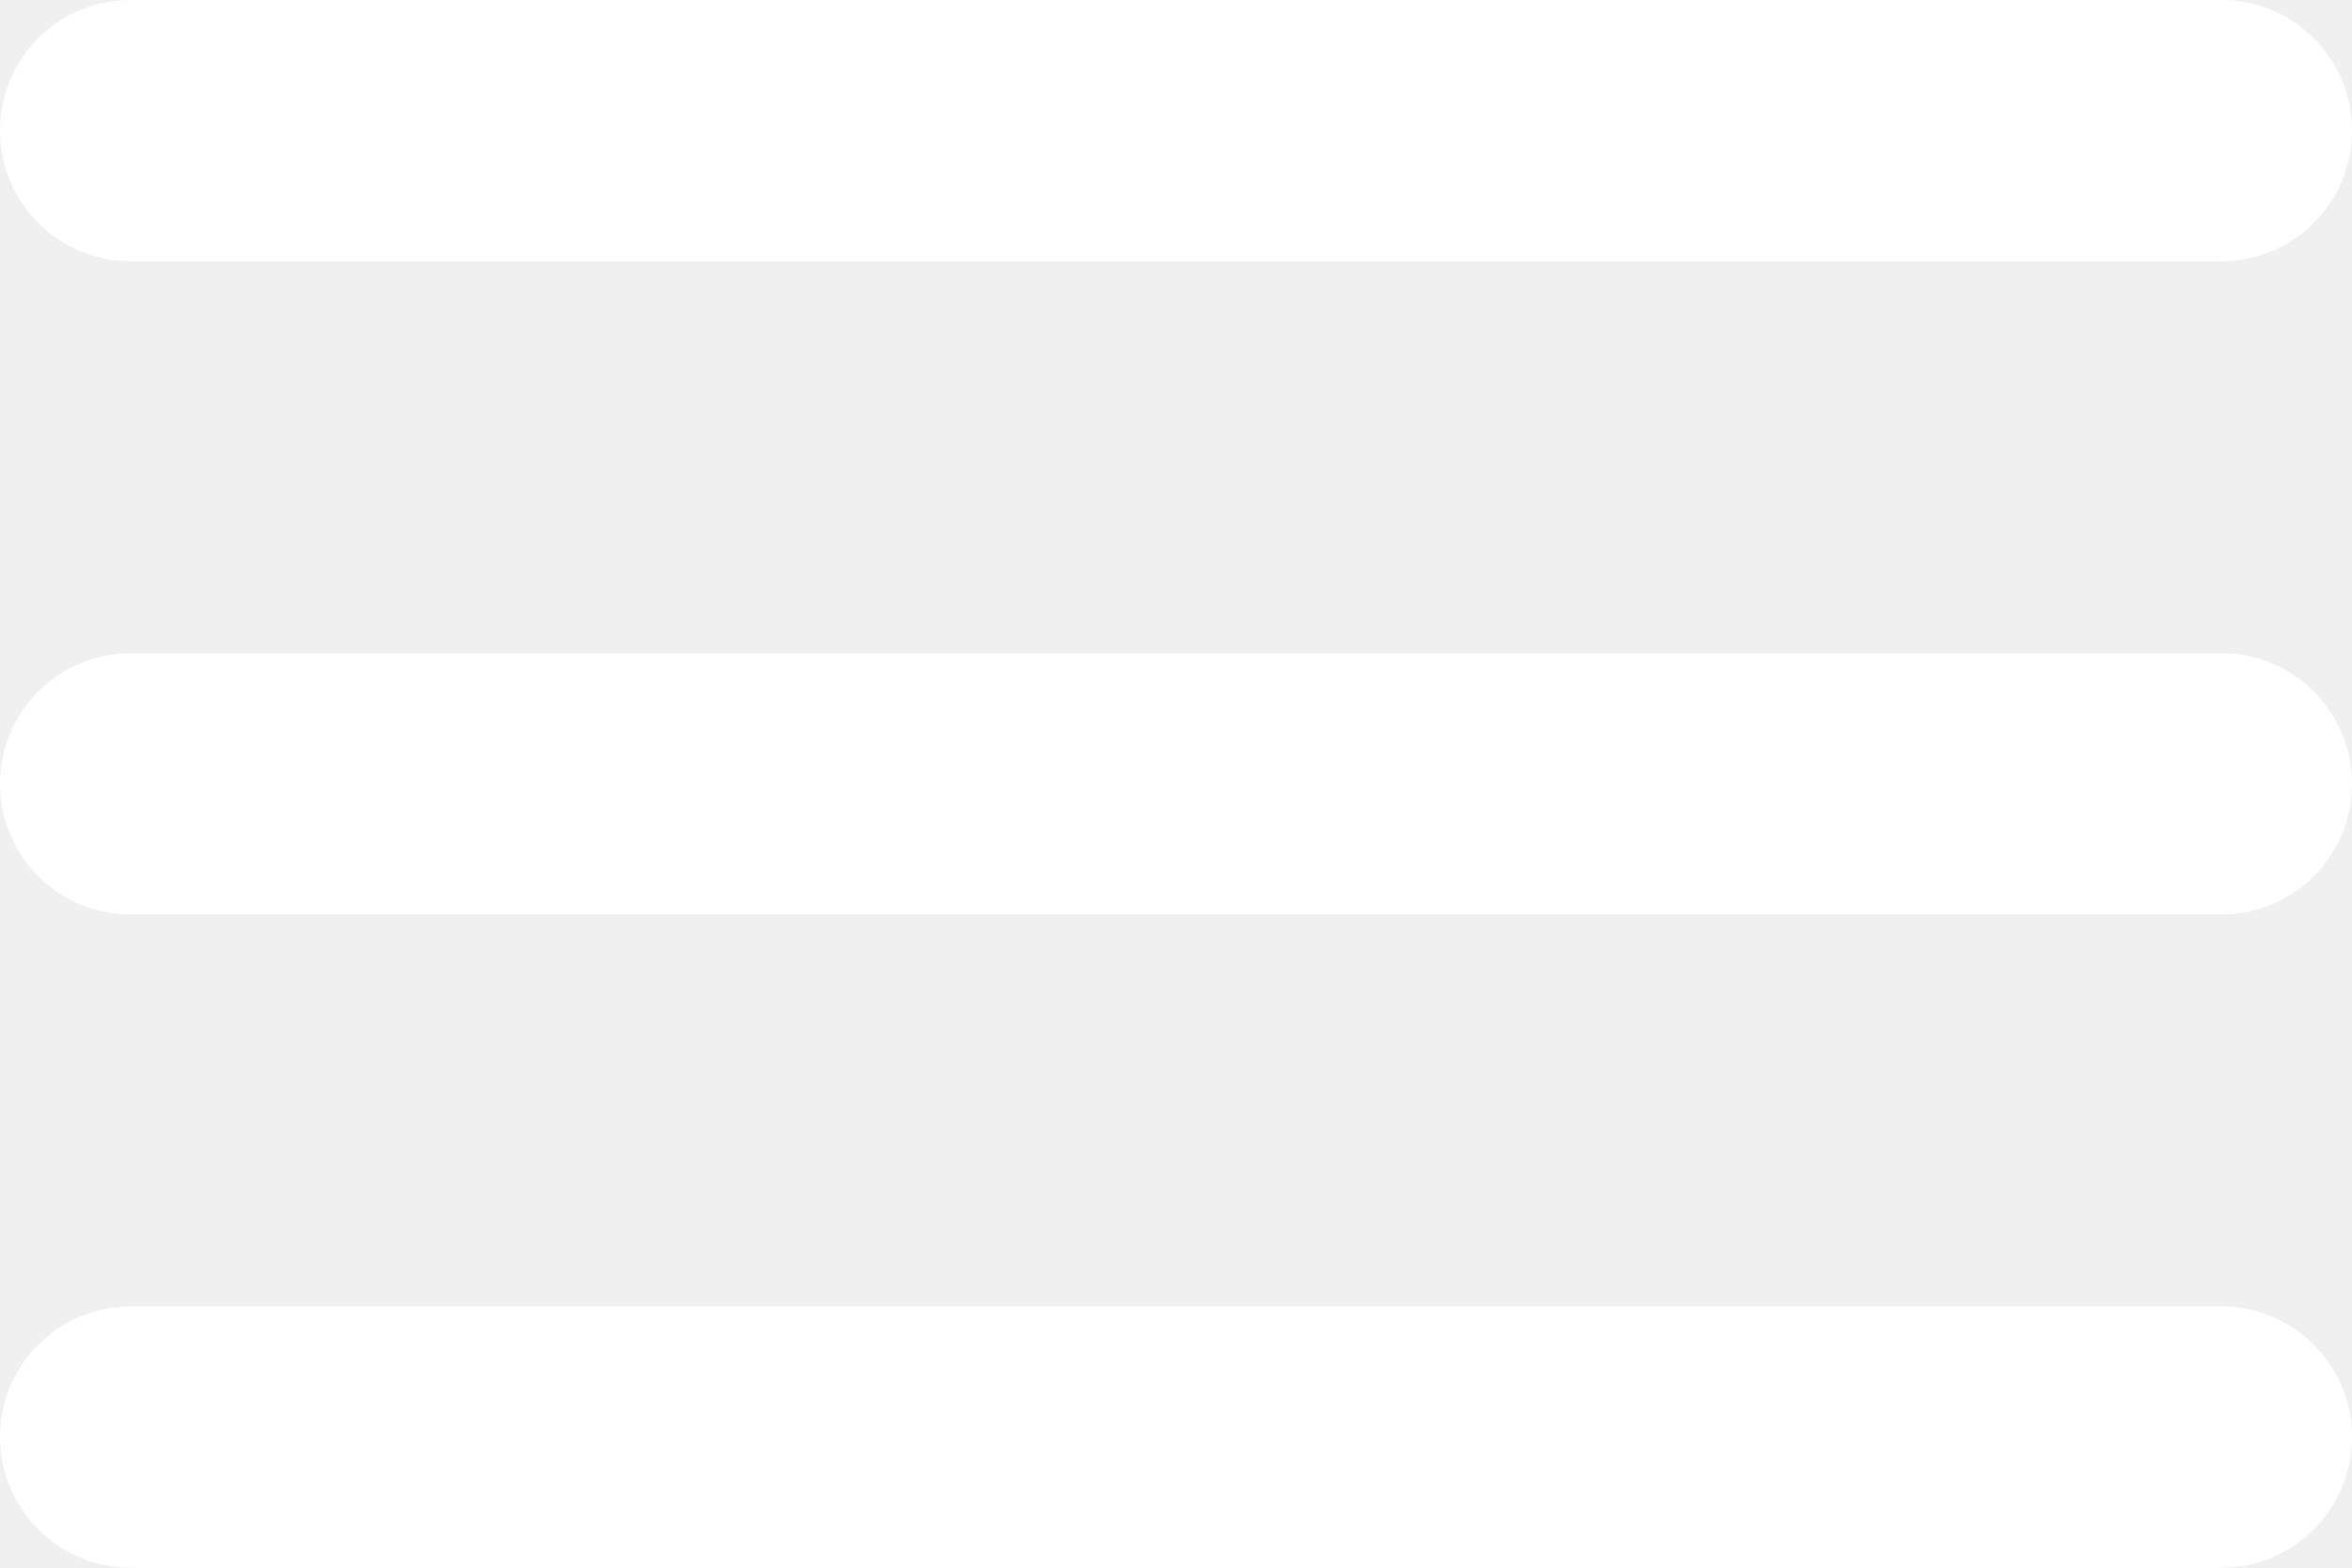
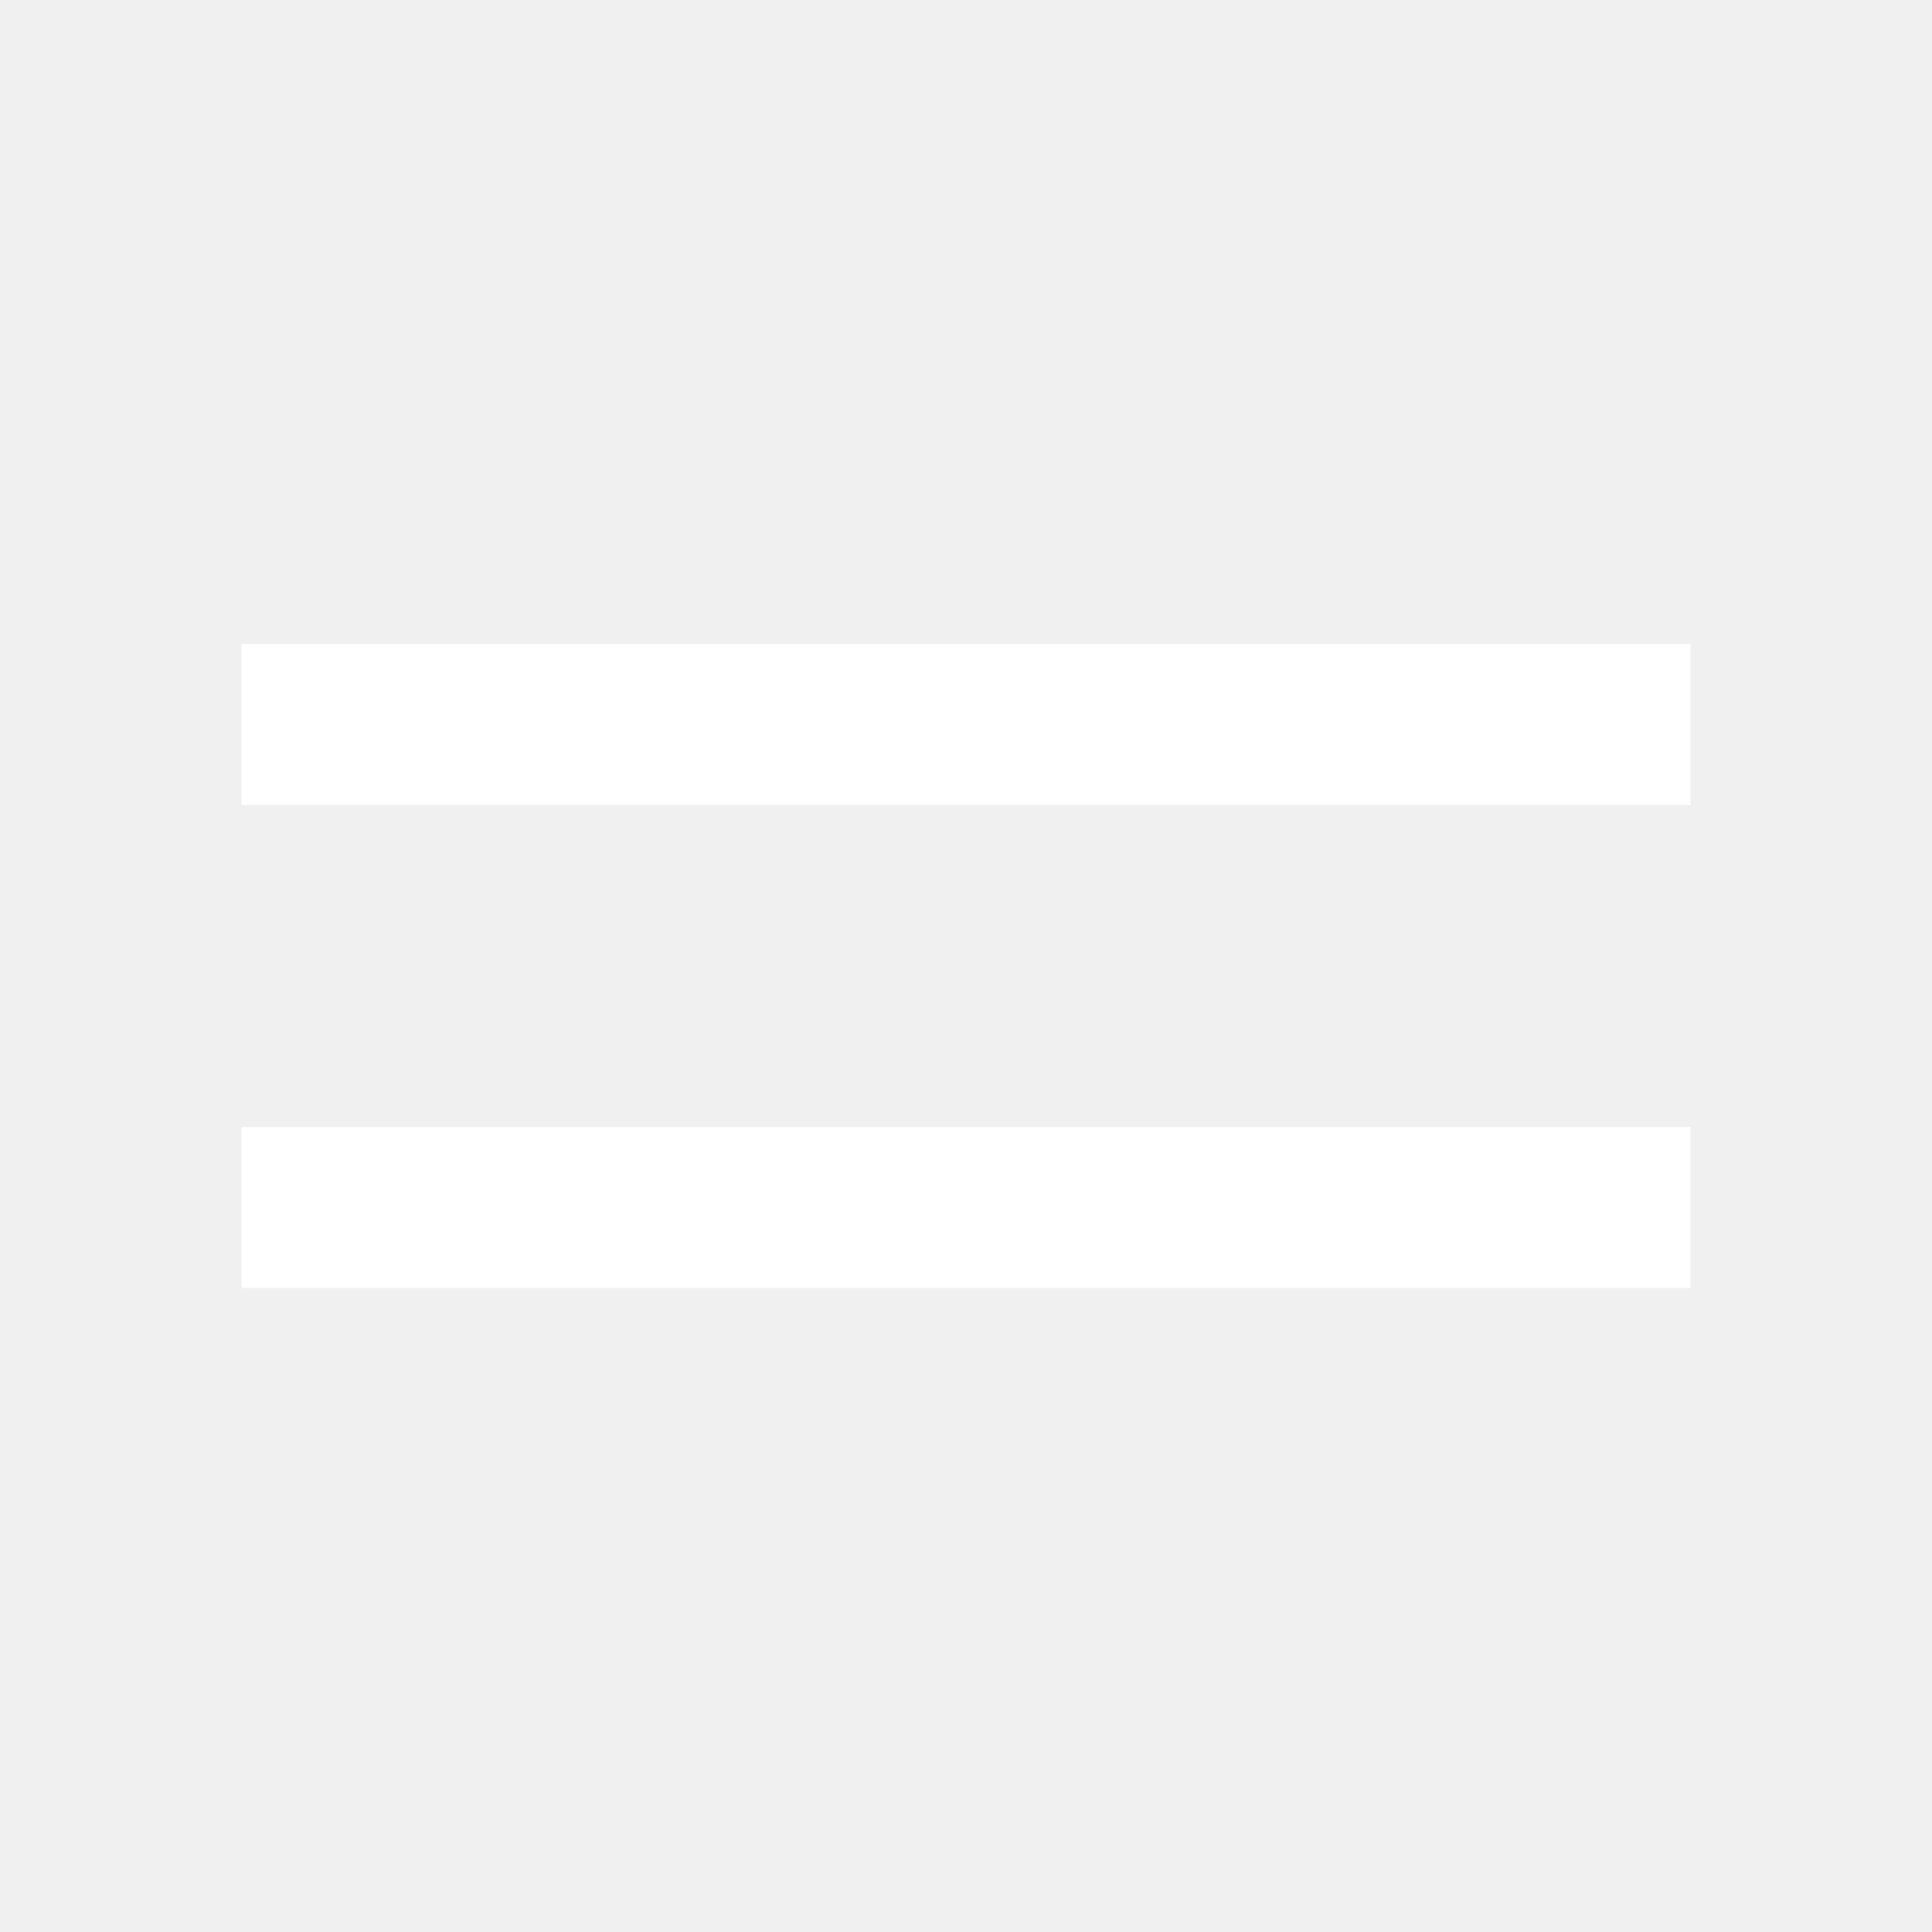
- <svg xmlns="http://www.w3.org/2000/svg" width="18" height="12" viewBox="0 0 18 12" fill="none">
-   <path d="M0 11C0 11.552 0.448 12 1 12H17C17.552 12 18 11.552 18 11V11C18 10.448 17.552 10 17 10H1C0.448 10 0 10.448 0 11V11ZM0 6C0 6.552 0.448 7 1 7H17C17.552 7 18 6.552 18 6V6C18 5.448 17.552 5 17 5H1C0.448 5 0 5.448 0 6V6ZM1 0C0.448 0 0 0.448 0 1V1C0 1.552 0.448 2 1 2H17C17.552 2 18 1.552 18 1V1C18 0.448 17.552 0 17 0H1Z" fill="white" />
+ <svg xmlns="http://www.w3.org/2000/svg" width="24" height="24" viewBox="0 0 24 24" fill="none">
+   <path d="M21 16H3V14H21V16ZM21 10H3V8H21V10Z" fill="white" />
</svg>
